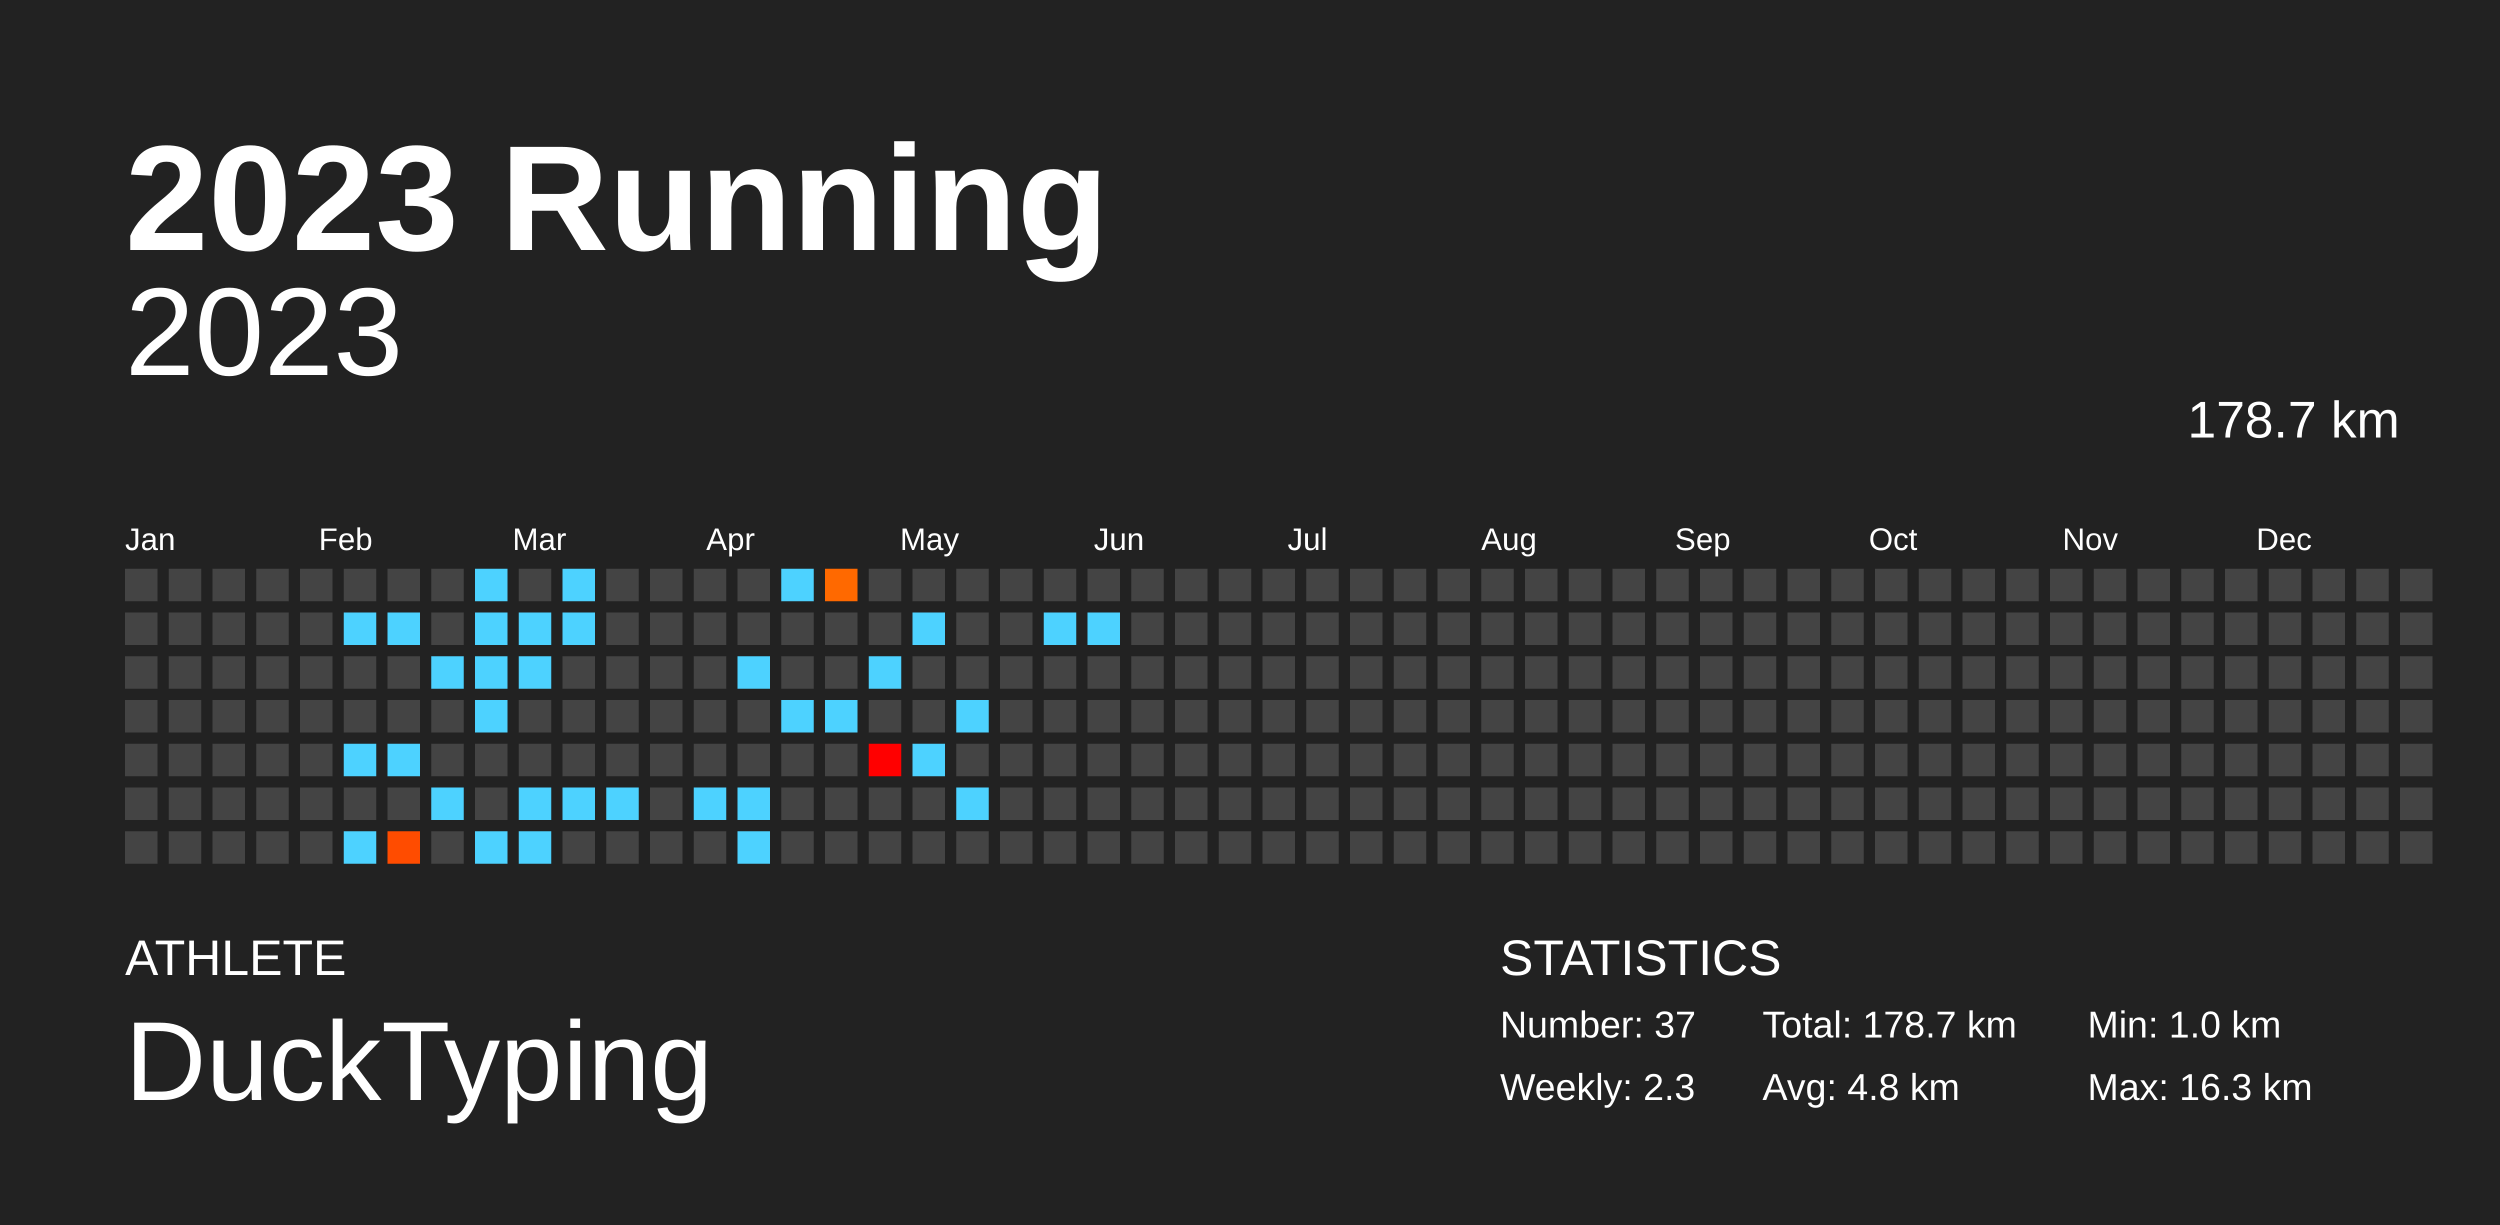
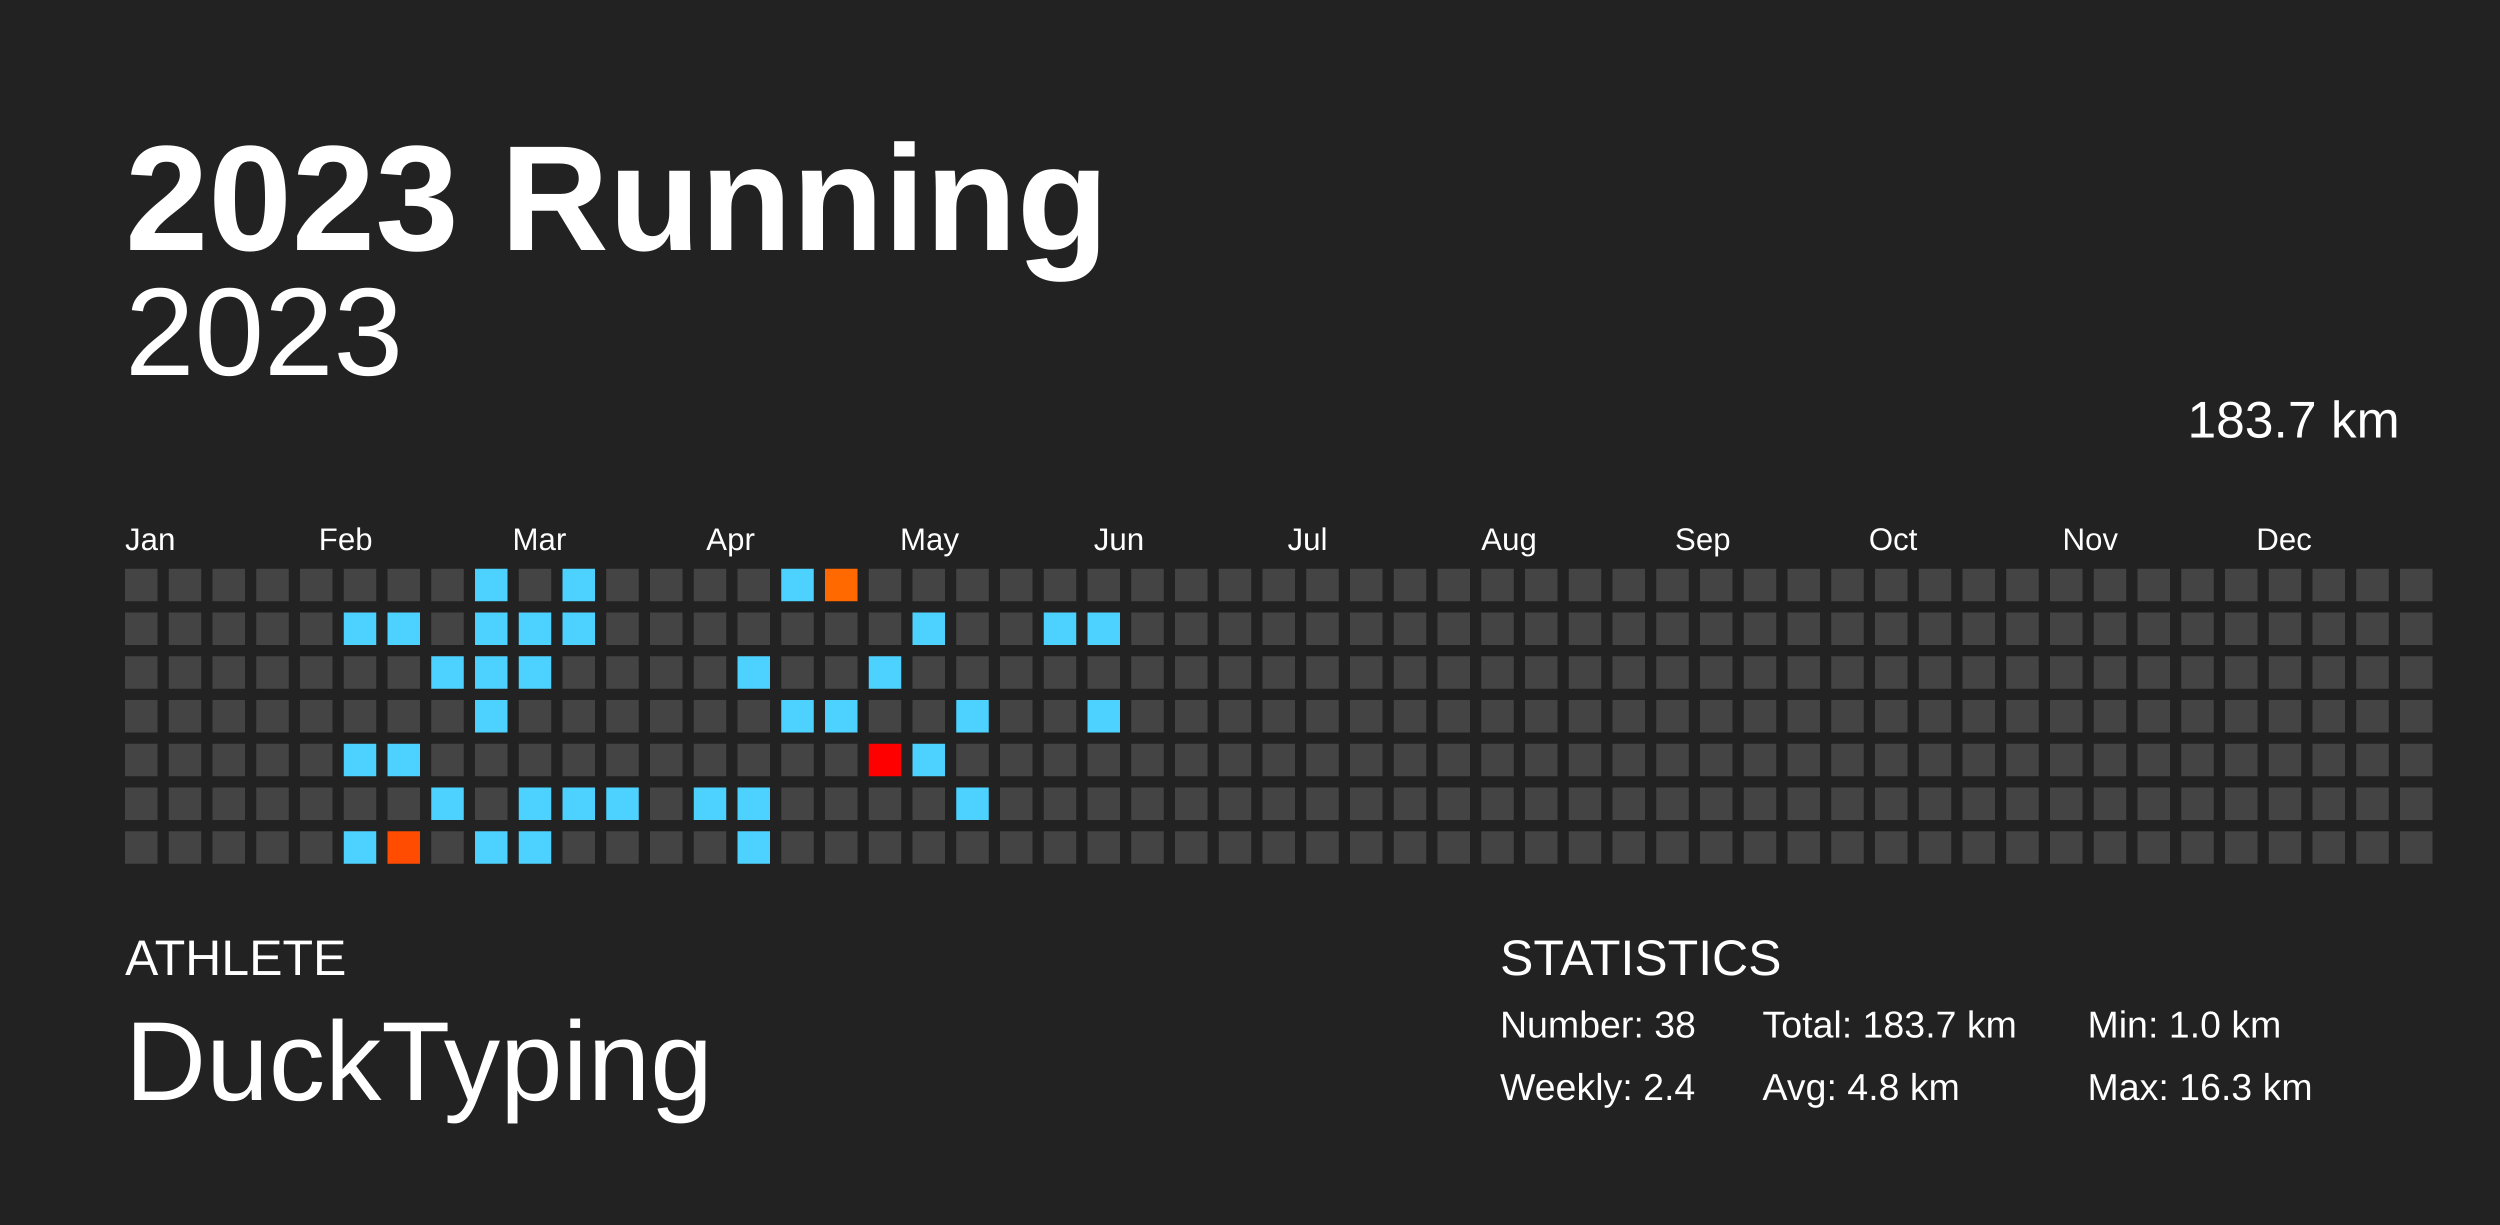
<svg xmlns="http://www.w3.org/2000/svg" baseProfile="full" height="98mm" version="1.1" viewBox="0,0,200,98" width="200mm">
  <defs />
  <rect fill="#222222" height="98" width="200" x="0" y="0" />
  <text fill="#FFFFFF" style="font-size:12px; font-family:Arial; font-weight:bold;" x="10" y="20">2023 Running</text>
  <text fill="#FFFFFF" style="font-size:4px; font-family:Arial" x="10" y="78">ATHLETE</text>
  <text fill="#FFFFFF" style="font-size:9px; font-family:Arial" x="10" y="88">DuckTyping</text>
  <text fill="#FFFFFF" style="font-size:4px; font-family:Arial" x="120" y="78">STATISTICS</text>
-   <text fill="#FFFFFF" style="font-size:3px; font-family:Arial" x="120" y="83">Number: 37</text>
-   <text fill="#FFFFFF" style="font-size:3px; font-family:Arial" x="120" y="88">Weekly: 2.3</text>
-   <text fill="#FFFFFF" style="font-size:3px; font-family:Arial" x="141" y="83">Total: 178.7 km</text>
+   <text fill="#FFFFFF" style="font-size:3px; font-family:Arial" x="120" y="83">Number: 38</text>
+   <text fill="#FFFFFF" style="font-size:3px; font-family:Arial" x="120" y="88">Weekly: 2.4</text>
+   <text fill="#FFFFFF" style="font-size:3px; font-family:Arial" x="141" y="83">Total: 183.7 km</text>
  <text fill="#FFFFFF" style="font-size:3px; font-family:Arial" x="141" y="88">Avg: 4.8 km</text>
  <text fill="#FFFFFF" style="font-size:3px; font-family:Arial" x="167" y="83">Min: 1.0 km</text>
  <text fill="#FFFFFF" style="font-size:3px; font-family:Arial" x="167" y="88">Max: 16.3 km</text>
  <text alignment-baseline="hanging" fill="#FFFFFF" style="font-size:10.0px; font-family:Arial;" x="10" y="30">2023</text>
-   <text alignment-baseline="hanging" fill="#FFFFFF" style="font-size:4.125px; font-family:Arial;" x="175" y="35">178.7 km</text>
+   <text alignment-baseline="hanging" fill="#FFFFFF" style="font-size:4.125px; font-family:Arial;" x="175" y="35">183.7 km</text>
  <text fill="#FFFFFF" style="font-size:2.5px; font-family:Arial" x="10.0" y="44">Jan</text>
  <text fill="#FFFFFF" style="font-size:2.5px; font-family:Arial" x="25.5" y="44">Feb</text>
  <text fill="#FFFFFF" style="font-size:2.5px; font-family:Arial" x="41.0" y="44">Mar</text>
  <text fill="#FFFFFF" style="font-size:2.5px; font-family:Arial" x="56.5" y="44">Apr</text>
  <text fill="#FFFFFF" style="font-size:2.5px; font-family:Arial" x="72.0" y="44">May</text>
  <text fill="#FFFFFF" style="font-size:2.5px; font-family:Arial" x="87.5" y="44">Jun</text>
  <text fill="#FFFFFF" style="font-size:2.5px; font-family:Arial" x="103.0" y="44">Jul</text>
  <text fill="#FFFFFF" style="font-size:2.5px; font-family:Arial" x="118.5" y="44">Aug</text>
  <text fill="#FFFFFF" style="font-size:2.5px; font-family:Arial" x="134.0" y="44">Sep</text>
  <text fill="#FFFFFF" style="font-size:2.5px; font-family:Arial" x="149.5" y="44">Oct</text>
  <text fill="#FFFFFF" style="font-size:2.5px; font-family:Arial" x="165.0" y="44">Nov</text>
  <text fill="#FFFFFF" style="font-size:2.5px; font-family:Arial" x="180.5" y="44">Dec</text>
  <rect fill="#444444" height="2.6" width="2.6" x="10.0" y="45.5" />
  <rect fill="#444444" height="2.6" width="2.6" x="10.0" y="49.0" />
  <rect fill="#444444" height="2.6" width="2.6" x="10.0" y="52.5" />
  <rect fill="#444444" height="2.6" width="2.6" x="10.0" y="56.0" />
  <rect fill="#444444" height="2.6" width="2.6" x="10.0" y="59.5" />
  <rect fill="#444444" height="2.6" width="2.6" x="10.0" y="63.0" />
  <rect fill="#444444" height="2.6" width="2.6" x="10.0" y="66.5" />
  <rect fill="#444444" height="2.6" width="2.6" x="13.5" y="45.5" />
  <rect fill="#444444" height="2.6" width="2.6" x="13.5" y="49.0" />
  <rect fill="#444444" height="2.6" width="2.6" x="13.5" y="52.5" />
  <rect fill="#444444" height="2.6" width="2.6" x="13.5" y="56.0" />
  <rect fill="#444444" height="2.6" width="2.6" x="13.5" y="59.5" />
  <rect fill="#444444" height="2.6" width="2.6" x="13.5" y="63.0" />
  <rect fill="#444444" height="2.6" width="2.6" x="13.5" y="66.5" />
  <rect fill="#444444" height="2.6" width="2.6" x="17.0" y="45.5" />
  <rect fill="#444444" height="2.6" width="2.6" x="17.0" y="49.0" />
  <rect fill="#444444" height="2.6" width="2.6" x="17.0" y="52.5" />
  <rect fill="#444444" height="2.6" width="2.6" x="17.0" y="56.0" />
  <rect fill="#444444" height="2.6" width="2.6" x="17.0" y="59.5" />
  <rect fill="#444444" height="2.6" width="2.6" x="17.0" y="63.0" />
  <rect fill="#444444" height="2.6" width="2.6" x="17.0" y="66.5" />
  <rect fill="#444444" height="2.6" width="2.6" x="20.5" y="45.5" />
  <rect fill="#444444" height="2.6" width="2.6" x="20.5" y="49.0" />
  <rect fill="#444444" height="2.6" width="2.6" x="20.5" y="52.5" />
  <rect fill="#444444" height="2.6" width="2.6" x="20.5" y="56.0" />
  <rect fill="#444444" height="2.6" width="2.6" x="20.5" y="59.5" />
  <rect fill="#444444" height="2.6" width="2.6" x="20.5" y="63.0" />
  <rect fill="#444444" height="2.6" width="2.6" x="20.5" y="66.5" />
  <rect fill="#444444" height="2.6" width="2.6" x="24.0" y="45.5" />
  <rect fill="#444444" height="2.6" width="2.6" x="24.0" y="49.0" />
  <rect fill="#444444" height="2.6" width="2.6" x="24.0" y="52.5" />
  <rect fill="#444444" height="2.6" width="2.6" x="24.0" y="56.0" />
  <rect fill="#444444" height="2.6" width="2.6" x="24.0" y="59.5" />
  <rect fill="#444444" height="2.6" width="2.6" x="24.0" y="63.0" />
  <rect fill="#444444" height="2.6" width="2.6" x="24.0" y="66.5" />
  <rect fill="#444444" height="2.6" width="2.6" x="27.5" y="45.5" />
  <rect fill="#4dd2ff" height="2.6" width="2.6" x="27.5" y="49.0" />
  <rect fill="#444444" height="2.6" width="2.6" x="27.5" y="52.5" />
  <rect fill="#444444" height="2.6" width="2.6" x="27.5" y="56.0" />
  <rect fill="#4dd2ff" height="2.6" width="2.6" x="27.5" y="59.5" />
  <rect fill="#444444" height="2.6" width="2.6" x="27.5" y="63.0" />
  <rect fill="#4dd2ff" height="2.6" width="2.6" x="27.5" y="66.5" />
  <rect fill="#444444" height="2.6" width="2.6" x="31.0" y="45.5" />
  <rect fill="#4dd2ff" height="2.6" width="2.6" x="31.0" y="49.0" />
  <rect fill="#444444" height="2.6" width="2.6" x="31.0" y="52.5" />
  <rect fill="#444444" height="2.6" width="2.6" x="31.0" y="56.0" />
  <rect fill="#4dd2ff" height="2.6" width="2.6" x="31.0" y="59.5" />
  <rect fill="#444444" height="2.6" width="2.6" x="31.0" y="63.0" />
  <rect fill="#ff4c00" height="2.6" width="2.6" x="31.0" y="66.5" />
  <rect fill="#444444" height="2.6" width="2.6" x="34.5" y="45.5" />
  <rect fill="#444444" height="2.6" width="2.6" x="34.5" y="49.0" />
  <rect fill="#4dd2ff" height="2.6" width="2.6" x="34.5" y="52.5" />
  <rect fill="#444444" height="2.6" width="2.6" x="34.5" y="56.0" />
  <rect fill="#444444" height="2.6" width="2.6" x="34.5" y="59.5" />
  <rect fill="#4dd2ff" height="2.6" width="2.6" x="34.5" y="63.0" />
  <rect fill="#444444" height="2.6" width="2.6" x="34.5" y="66.5" />
  <rect fill="#4dd2ff" height="2.6" width="2.6" x="38.0" y="45.5" />
  <rect fill="#4dd2ff" height="2.6" width="2.6" x="38.0" y="49.0" />
  <rect fill="#4dd2ff" height="2.6" width="2.6" x="38.0" y="52.5" />
  <rect fill="#4dd2ff" height="2.6" width="2.6" x="38.0" y="56.0" />
  <rect fill="#444444" height="2.6" width="2.6" x="38.0" y="59.5" />
  <rect fill="#444444" height="2.6" width="2.6" x="38.0" y="63.0" />
  <rect fill="#4dd2ff" height="2.6" width="2.6" x="38.0" y="66.5" />
  <rect fill="#444444" height="2.6" width="2.6" x="41.5" y="45.5" />
  <rect fill="#4dd2ff" height="2.6" width="2.6" x="41.5" y="49.0" />
  <rect fill="#4dd2ff" height="2.6" width="2.6" x="41.5" y="52.5" />
  <rect fill="#444444" height="2.6" width="2.6" x="41.5" y="56.0" />
  <rect fill="#444444" height="2.6" width="2.6" x="41.5" y="59.5" />
  <rect fill="#4dd2ff" height="2.6" width="2.6" x="41.5" y="63.0" />
  <rect fill="#4dd2ff" height="2.6" width="2.6" x="41.5" y="66.5" />
  <rect fill="#4dd2ff" height="2.6" width="2.6" x="45.0" y="45.5" />
  <rect fill="#4dd2ff" height="2.6" width="2.6" x="45.0" y="49.0" />
  <rect fill="#444444" height="2.6" width="2.6" x="45.0" y="52.5" />
  <rect fill="#444444" height="2.6" width="2.6" x="45.0" y="56.0" />
  <rect fill="#444444" height="2.6" width="2.6" x="45.0" y="59.5" />
  <rect fill="#4dd2ff" height="2.6" width="2.6" x="45.0" y="63.0" />
  <rect fill="#444444" height="2.6" width="2.6" x="45.0" y="66.5" />
  <rect fill="#444444" height="2.6" width="2.6" x="48.5" y="45.5" />
  <rect fill="#444444" height="2.6" width="2.6" x="48.5" y="49.0" />
  <rect fill="#444444" height="2.6" width="2.6" x="48.5" y="52.5" />
  <rect fill="#444444" height="2.6" width="2.6" x="48.5" y="56.0" />
  <rect fill="#444444" height="2.6" width="2.6" x="48.5" y="59.5" />
  <rect fill="#4dd2ff" height="2.6" width="2.6" x="48.5" y="63.0" />
  <rect fill="#444444" height="2.6" width="2.6" x="48.5" y="66.5" />
  <rect fill="#444444" height="2.6" width="2.6" x="52.0" y="45.5" />
  <rect fill="#444444" height="2.6" width="2.6" x="52.0" y="49.0" />
  <rect fill="#444444" height="2.6" width="2.6" x="52.0" y="52.5" />
  <rect fill="#444444" height="2.6" width="2.6" x="52.0" y="56.0" />
  <rect fill="#444444" height="2.6" width="2.6" x="52.0" y="59.5" />
  <rect fill="#444444" height="2.6" width="2.6" x="52.0" y="63.0" />
  <rect fill="#444444" height="2.6" width="2.6" x="52.0" y="66.5" />
  <rect fill="#444444" height="2.6" width="2.6" x="55.5" y="45.5" />
  <rect fill="#444444" height="2.6" width="2.6" x="55.5" y="49.0" />
  <rect fill="#444444" height="2.6" width="2.6" x="55.5" y="52.5" />
  <rect fill="#444444" height="2.6" width="2.6" x="55.5" y="56.0" />
  <rect fill="#444444" height="2.6" width="2.6" x="55.5" y="59.5" />
  <rect fill="#4dd2ff" height="2.6" width="2.6" x="55.5" y="63.0" />
  <rect fill="#444444" height="2.6" width="2.6" x="55.5" y="66.5" />
  <rect fill="#444444" height="2.6" width="2.6" x="59.0" y="45.5" />
  <rect fill="#444444" height="2.6" width="2.6" x="59.0" y="49.0" />
  <rect fill="#4dd2ff" height="2.6" width="2.6" x="59.0" y="52.5" />
  <rect fill="#444444" height="2.6" width="2.6" x="59.0" y="56.0" />
  <rect fill="#444444" height="2.6" width="2.6" x="59.0" y="59.5" />
  <rect fill="#4dd2ff" height="2.6" width="2.6" x="59.0" y="63.0" />
  <rect fill="#4dd2ff" height="2.6" width="2.6" x="59.0" y="66.5" />
  <rect fill="#4dd2ff" height="2.6" width="2.6" x="62.5" y="45.5" />
  <rect fill="#444444" height="2.6" width="2.6" x="62.5" y="49.0" />
  <rect fill="#444444" height="2.6" width="2.6" x="62.5" y="52.5" />
  <rect fill="#4dd2ff" height="2.6" width="2.6" x="62.5" y="56.0" />
  <rect fill="#444444" height="2.6" width="2.6" x="62.5" y="59.5" />
  <rect fill="#444444" height="2.6" width="2.6" x="62.5" y="63.0" />
  <rect fill="#444444" height="2.6" width="2.6" x="62.5" y="66.5" />
  <rect fill="#ff6900" height="2.6" width="2.6" x="66.0" y="45.5" />
  <rect fill="#444444" height="2.6" width="2.6" x="66.0" y="49.0" />
  <rect fill="#444444" height="2.6" width="2.6" x="66.0" y="52.5" />
  <rect fill="#4dd2ff" height="2.6" width="2.6" x="66.0" y="56.0" />
  <rect fill="#444444" height="2.6" width="2.6" x="66.0" y="59.5" />
  <rect fill="#444444" height="2.6" width="2.6" x="66.0" y="63.0" />
  <rect fill="#444444" height="2.6" width="2.6" x="66.0" y="66.5" />
  <rect fill="#444444" height="2.6" width="2.6" x="69.5" y="45.5" />
  <rect fill="#444444" height="2.6" width="2.6" x="69.5" y="49.0" />
  <rect fill="#4dd2ff" height="2.6" width="2.6" x="69.5" y="52.5" />
  <rect fill="#444444" height="2.6" width="2.6" x="69.5" y="56.0" />
  <rect fill="#ff0000" height="2.6" width="2.6" x="69.5" y="59.5" />
  <rect fill="#444444" height="2.6" width="2.6" x="69.5" y="63.0" />
  <rect fill="#444444" height="2.6" width="2.6" x="69.5" y="66.5" />
  <rect fill="#444444" height="2.6" width="2.6" x="73.0" y="45.5" />
  <rect fill="#4dd2ff" height="2.6" width="2.6" x="73.0" y="49.0" />
  <rect fill="#444444" height="2.6" width="2.6" x="73.0" y="52.5" />
  <rect fill="#444444" height="2.6" width="2.6" x="73.0" y="56.0" />
  <rect fill="#4dd2ff" height="2.6" width="2.6" x="73.0" y="59.5" />
  <rect fill="#444444" height="2.6" width="2.6" x="73.0" y="63.0" />
  <rect fill="#444444" height="2.6" width="2.6" x="73.0" y="66.5" />
  <rect fill="#444444" height="2.6" width="2.6" x="76.5" y="45.5" />
  <rect fill="#444444" height="2.6" width="2.6" x="76.5" y="49.0" />
  <rect fill="#444444" height="2.6" width="2.6" x="76.5" y="52.5" />
  <rect fill="#4dd2ff" height="2.6" width="2.6" x="76.5" y="56.0" />
  <rect fill="#444444" height="2.6" width="2.6" x="76.5" y="59.5" />
  <rect fill="#4dd2ff" height="2.6" width="2.6" x="76.5" y="63.0" />
  <rect fill="#444444" height="2.6" width="2.6" x="76.5" y="66.5" />
  <rect fill="#444444" height="2.6" width="2.6" x="80.0" y="45.5" />
  <rect fill="#444444" height="2.6" width="2.6" x="80.0" y="49.0" />
  <rect fill="#444444" height="2.6" width="2.6" x="80.0" y="52.5" />
  <rect fill="#444444" height="2.6" width="2.6" x="80.0" y="56.0" />
  <rect fill="#444444" height="2.6" width="2.6" x="80.0" y="59.5" />
  <rect fill="#444444" height="2.6" width="2.6" x="80.0" y="63.0" />
  <rect fill="#444444" height="2.6" width="2.6" x="80.0" y="66.5" />
  <rect fill="#444444" height="2.6" width="2.6" x="83.5" y="45.5" />
  <rect fill="#4dd2ff" height="2.6" width="2.6" x="83.5" y="49.0" />
  <rect fill="#444444" height="2.6" width="2.6" x="83.5" y="52.5" />
  <rect fill="#444444" height="2.6" width="2.6" x="83.5" y="56.0" />
  <rect fill="#444444" height="2.6" width="2.6" x="83.5" y="59.5" />
  <rect fill="#444444" height="2.6" width="2.6" x="83.5" y="63.0" />
  <rect fill="#444444" height="2.6" width="2.6" x="83.5" y="66.5" />
  <rect fill="#444444" height="2.6" width="2.6" x="87.0" y="45.5" />
  <rect fill="#4dd2ff" height="2.6" width="2.6" x="87.0" y="49.0" />
  <rect fill="#444444" height="2.6" width="2.6" x="87.0" y="52.5" />
-   <rect fill="#444444" height="2.6" width="2.6" x="87.0" y="56.0" />
+   <rect fill="#4dd2ff" height="2.6" width="2.6" x="87.0" y="56.0" />
  <rect fill="#444444" height="2.6" width="2.6" x="87.0" y="59.5" />
  <rect fill="#444444" height="2.6" width="2.6" x="87.0" y="63.0" />
  <rect fill="#444444" height="2.6" width="2.6" x="87.0" y="66.5" />
  <rect fill="#444444" height="2.6" width="2.6" x="90.5" y="45.5" />
  <rect fill="#444444" height="2.6" width="2.6" x="90.5" y="49.0" />
  <rect fill="#444444" height="2.6" width="2.6" x="90.5" y="52.5" />
  <rect fill="#444444" height="2.6" width="2.6" x="90.5" y="56.0" />
  <rect fill="#444444" height="2.6" width="2.6" x="90.5" y="59.5" />
  <rect fill="#444444" height="2.6" width="2.6" x="90.5" y="63.0" />
  <rect fill="#444444" height="2.6" width="2.6" x="90.5" y="66.5" />
  <rect fill="#444444" height="2.6" width="2.6" x="94.0" y="45.5" />
  <rect fill="#444444" height="2.6" width="2.6" x="94.0" y="49.0" />
  <rect fill="#444444" height="2.6" width="2.6" x="94.0" y="52.5" />
  <rect fill="#444444" height="2.6" width="2.6" x="94.0" y="56.0" />
  <rect fill="#444444" height="2.6" width="2.6" x="94.0" y="59.5" />
  <rect fill="#444444" height="2.6" width="2.6" x="94.0" y="63.0" />
  <rect fill="#444444" height="2.6" width="2.6" x="94.0" y="66.5" />
  <rect fill="#444444" height="2.6" width="2.6" x="97.5" y="45.5" />
  <rect fill="#444444" height="2.6" width="2.6" x="97.5" y="49.0" />
  <rect fill="#444444" height="2.6" width="2.6" x="97.5" y="52.5" />
  <rect fill="#444444" height="2.6" width="2.6" x="97.5" y="56.0" />
  <rect fill="#444444" height="2.6" width="2.6" x="97.5" y="59.5" />
  <rect fill="#444444" height="2.6" width="2.6" x="97.5" y="63.0" />
  <rect fill="#444444" height="2.6" width="2.6" x="97.5" y="66.5" />
  <rect fill="#444444" height="2.6" width="2.6" x="101.0" y="45.5" />
  <rect fill="#444444" height="2.6" width="2.6" x="101.0" y="49.0" />
  <rect fill="#444444" height="2.6" width="2.6" x="101.0" y="52.5" />
  <rect fill="#444444" height="2.6" width="2.6" x="101.0" y="56.0" />
  <rect fill="#444444" height="2.6" width="2.6" x="101.0" y="59.5" />
  <rect fill="#444444" height="2.6" width="2.6" x="101.0" y="63.0" />
  <rect fill="#444444" height="2.6" width="2.6" x="101.0" y="66.5" />
  <rect fill="#444444" height="2.6" width="2.6" x="104.5" y="45.5" />
  <rect fill="#444444" height="2.6" width="2.6" x="104.5" y="49.0" />
  <rect fill="#444444" height="2.6" width="2.6" x="104.5" y="52.5" />
  <rect fill="#444444" height="2.6" width="2.6" x="104.5" y="56.0" />
  <rect fill="#444444" height="2.6" width="2.6" x="104.5" y="59.5" />
  <rect fill="#444444" height="2.6" width="2.6" x="104.5" y="63.0" />
  <rect fill="#444444" height="2.6" width="2.6" x="104.5" y="66.5" />
  <rect fill="#444444" height="2.6" width="2.6" x="108.0" y="45.5" />
  <rect fill="#444444" height="2.6" width="2.6" x="108.0" y="49.0" />
  <rect fill="#444444" height="2.6" width="2.6" x="108.0" y="52.5" />
  <rect fill="#444444" height="2.6" width="2.6" x="108.0" y="56.0" />
  <rect fill="#444444" height="2.6" width="2.6" x="108.0" y="59.5" />
  <rect fill="#444444" height="2.6" width="2.6" x="108.0" y="63.0" />
  <rect fill="#444444" height="2.6" width="2.6" x="108.0" y="66.5" />
  <rect fill="#444444" height="2.6" width="2.6" x="111.5" y="45.5" />
  <rect fill="#444444" height="2.6" width="2.6" x="111.5" y="49.0" />
  <rect fill="#444444" height="2.6" width="2.6" x="111.5" y="52.5" />
  <rect fill="#444444" height="2.6" width="2.6" x="111.5" y="56.0" />
  <rect fill="#444444" height="2.6" width="2.6" x="111.5" y="59.5" />
  <rect fill="#444444" height="2.6" width="2.6" x="111.5" y="63.0" />
  <rect fill="#444444" height="2.6" width="2.6" x="111.5" y="66.5" />
  <rect fill="#444444" height="2.6" width="2.6" x="115.0" y="45.5" />
  <rect fill="#444444" height="2.6" width="2.6" x="115.0" y="49.0" />
  <rect fill="#444444" height="2.6" width="2.6" x="115.0" y="52.5" />
  <rect fill="#444444" height="2.6" width="2.6" x="115.0" y="56.0" />
  <rect fill="#444444" height="2.6" width="2.6" x="115.0" y="59.5" />
  <rect fill="#444444" height="2.6" width="2.6" x="115.0" y="63.0" />
  <rect fill="#444444" height="2.6" width="2.6" x="115.0" y="66.5" />
  <rect fill="#444444" height="2.6" width="2.6" x="118.5" y="45.5" />
  <rect fill="#444444" height="2.6" width="2.6" x="118.5" y="49.0" />
  <rect fill="#444444" height="2.6" width="2.6" x="118.5" y="52.5" />
  <rect fill="#444444" height="2.6" width="2.6" x="118.5" y="56.0" />
  <rect fill="#444444" height="2.6" width="2.6" x="118.5" y="59.5" />
  <rect fill="#444444" height="2.6" width="2.6" x="118.5" y="63.0" />
  <rect fill="#444444" height="2.6" width="2.6" x="118.5" y="66.5" />
  <rect fill="#444444" height="2.6" width="2.6" x="122.0" y="45.5" />
  <rect fill="#444444" height="2.6" width="2.6" x="122.0" y="49.0" />
  <rect fill="#444444" height="2.6" width="2.6" x="122.0" y="52.5" />
  <rect fill="#444444" height="2.6" width="2.6" x="122.0" y="56.0" />
  <rect fill="#444444" height="2.6" width="2.6" x="122.0" y="59.5" />
  <rect fill="#444444" height="2.6" width="2.6" x="122.0" y="63.0" />
  <rect fill="#444444" height="2.6" width="2.6" x="122.0" y="66.5" />
  <rect fill="#444444" height="2.6" width="2.6" x="125.5" y="45.5" />
  <rect fill="#444444" height="2.6" width="2.6" x="125.5" y="49.0" />
  <rect fill="#444444" height="2.6" width="2.6" x="125.5" y="52.5" />
  <rect fill="#444444" height="2.6" width="2.6" x="125.5" y="56.0" />
  <rect fill="#444444" height="2.6" width="2.6" x="125.5" y="59.5" />
  <rect fill="#444444" height="2.6" width="2.6" x="125.5" y="63.0" />
  <rect fill="#444444" height="2.6" width="2.6" x="125.5" y="66.5" />
  <rect fill="#444444" height="2.6" width="2.6" x="129.0" y="45.5" />
  <rect fill="#444444" height="2.6" width="2.6" x="129.0" y="49.0" />
  <rect fill="#444444" height="2.6" width="2.6" x="129.0" y="52.5" />
  <rect fill="#444444" height="2.6" width="2.6" x="129.0" y="56.0" />
  <rect fill="#444444" height="2.6" width="2.6" x="129.0" y="59.5" />
  <rect fill="#444444" height="2.6" width="2.6" x="129.0" y="63.0" />
  <rect fill="#444444" height="2.6" width="2.6" x="129.0" y="66.5" />
  <rect fill="#444444" height="2.6" width="2.6" x="132.5" y="45.5" />
  <rect fill="#444444" height="2.6" width="2.6" x="132.5" y="49.0" />
  <rect fill="#444444" height="2.6" width="2.6" x="132.5" y="52.5" />
  <rect fill="#444444" height="2.6" width="2.6" x="132.5" y="56.0" />
  <rect fill="#444444" height="2.6" width="2.6" x="132.5" y="59.5" />
  <rect fill="#444444" height="2.6" width="2.6" x="132.5" y="63.0" />
  <rect fill="#444444" height="2.6" width="2.6" x="132.5" y="66.5" />
  <rect fill="#444444" height="2.6" width="2.6" x="136.0" y="45.5" />
  <rect fill="#444444" height="2.6" width="2.6" x="136.0" y="49.0" />
  <rect fill="#444444" height="2.6" width="2.6" x="136.0" y="52.5" />
  <rect fill="#444444" height="2.6" width="2.6" x="136.0" y="56.0" />
  <rect fill="#444444" height="2.6" width="2.6" x="136.0" y="59.5" />
  <rect fill="#444444" height="2.6" width="2.6" x="136.0" y="63.0" />
  <rect fill="#444444" height="2.6" width="2.6" x="136.0" y="66.5" />
  <rect fill="#444444" height="2.6" width="2.6" x="139.5" y="45.5" />
  <rect fill="#444444" height="2.6" width="2.6" x="139.5" y="49.0" />
  <rect fill="#444444" height="2.6" width="2.6" x="139.5" y="52.5" />
  <rect fill="#444444" height="2.6" width="2.6" x="139.5" y="56.0" />
  <rect fill="#444444" height="2.6" width="2.6" x="139.5" y="59.5" />
  <rect fill="#444444" height="2.6" width="2.6" x="139.5" y="63.0" />
  <rect fill="#444444" height="2.6" width="2.6" x="139.5" y="66.5" />
  <rect fill="#444444" height="2.6" width="2.6" x="143.0" y="45.5" />
  <rect fill="#444444" height="2.6" width="2.6" x="143.0" y="49.0" />
  <rect fill="#444444" height="2.6" width="2.6" x="143.0" y="52.5" />
  <rect fill="#444444" height="2.6" width="2.6" x="143.0" y="56.0" />
  <rect fill="#444444" height="2.6" width="2.6" x="143.0" y="59.5" />
  <rect fill="#444444" height="2.6" width="2.6" x="143.0" y="63.0" />
  <rect fill="#444444" height="2.6" width="2.6" x="143.0" y="66.5" />
  <rect fill="#444444" height="2.6" width="2.6" x="146.5" y="45.5" />
  <rect fill="#444444" height="2.6" width="2.6" x="146.5" y="49.0" />
  <rect fill="#444444" height="2.6" width="2.6" x="146.5" y="52.5" />
  <rect fill="#444444" height="2.6" width="2.6" x="146.5" y="56.0" />
  <rect fill="#444444" height="2.6" width="2.6" x="146.5" y="59.5" />
  <rect fill="#444444" height="2.6" width="2.6" x="146.5" y="63.0" />
  <rect fill="#444444" height="2.6" width="2.6" x="146.5" y="66.5" />
  <rect fill="#444444" height="2.6" width="2.6" x="150.0" y="45.5" />
  <rect fill="#444444" height="2.6" width="2.6" x="150.0" y="49.0" />
  <rect fill="#444444" height="2.6" width="2.6" x="150.0" y="52.5" />
  <rect fill="#444444" height="2.6" width="2.6" x="150.0" y="56.0" />
  <rect fill="#444444" height="2.6" width="2.6" x="150.0" y="59.5" />
  <rect fill="#444444" height="2.6" width="2.6" x="150.0" y="63.0" />
  <rect fill="#444444" height="2.6" width="2.6" x="150.0" y="66.5" />
  <rect fill="#444444" height="2.6" width="2.6" x="153.5" y="45.5" />
  <rect fill="#444444" height="2.6" width="2.6" x="153.5" y="49.0" />
  <rect fill="#444444" height="2.6" width="2.6" x="153.5" y="52.5" />
  <rect fill="#444444" height="2.6" width="2.6" x="153.5" y="56.0" />
  <rect fill="#444444" height="2.6" width="2.6" x="153.5" y="59.5" />
  <rect fill="#444444" height="2.6" width="2.6" x="153.5" y="63.0" />
  <rect fill="#444444" height="2.6" width="2.6" x="153.5" y="66.5" />
  <rect fill="#444444" height="2.6" width="2.6" x="157.0" y="45.5" />
  <rect fill="#444444" height="2.6" width="2.6" x="157.0" y="49.0" />
  <rect fill="#444444" height="2.6" width="2.6" x="157.0" y="52.5" />
  <rect fill="#444444" height="2.6" width="2.6" x="157.0" y="56.0" />
  <rect fill="#444444" height="2.6" width="2.6" x="157.0" y="59.5" />
  <rect fill="#444444" height="2.6" width="2.6" x="157.0" y="63.0" />
  <rect fill="#444444" height="2.6" width="2.6" x="157.0" y="66.5" />
  <rect fill="#444444" height="2.6" width="2.6" x="160.5" y="45.5" />
  <rect fill="#444444" height="2.6" width="2.6" x="160.5" y="49.0" />
  <rect fill="#444444" height="2.6" width="2.6" x="160.5" y="52.5" />
  <rect fill="#444444" height="2.6" width="2.6" x="160.5" y="56.0" />
  <rect fill="#444444" height="2.6" width="2.6" x="160.5" y="59.5" />
  <rect fill="#444444" height="2.6" width="2.6" x="160.5" y="63.0" />
  <rect fill="#444444" height="2.6" width="2.6" x="160.5" y="66.5" />
  <rect fill="#444444" height="2.6" width="2.6" x="164.0" y="45.5" />
  <rect fill="#444444" height="2.6" width="2.6" x="164.0" y="49.0" />
  <rect fill="#444444" height="2.6" width="2.6" x="164.0" y="52.5" />
  <rect fill="#444444" height="2.6" width="2.6" x="164.0" y="56.0" />
  <rect fill="#444444" height="2.6" width="2.6" x="164.0" y="59.5" />
  <rect fill="#444444" height="2.6" width="2.6" x="164.0" y="63.0" />
  <rect fill="#444444" height="2.6" width="2.6" x="164.0" y="66.5" />
  <rect fill="#444444" height="2.6" width="2.6" x="167.5" y="45.5" />
  <rect fill="#444444" height="2.6" width="2.6" x="167.5" y="49.0" />
  <rect fill="#444444" height="2.6" width="2.6" x="167.5" y="52.5" />
  <rect fill="#444444" height="2.6" width="2.6" x="167.5" y="56.0" />
  <rect fill="#444444" height="2.6" width="2.6" x="167.5" y="59.5" />
  <rect fill="#444444" height="2.6" width="2.6" x="167.5" y="63.0" />
  <rect fill="#444444" height="2.6" width="2.6" x="167.5" y="66.5" />
  <rect fill="#444444" height="2.6" width="2.6" x="171.0" y="45.5" />
  <rect fill="#444444" height="2.6" width="2.6" x="171.0" y="49.0" />
  <rect fill="#444444" height="2.6" width="2.6" x="171.0" y="52.5" />
  <rect fill="#444444" height="2.6" width="2.6" x="171.0" y="56.0" />
  <rect fill="#444444" height="2.6" width="2.6" x="171.0" y="59.5" />
  <rect fill="#444444" height="2.6" width="2.6" x="171.0" y="63.0" />
  <rect fill="#444444" height="2.6" width="2.6" x="171.0" y="66.5" />
  <rect fill="#444444" height="2.6" width="2.6" x="174.5" y="45.5" />
  <rect fill="#444444" height="2.6" width="2.6" x="174.5" y="49.0" />
  <rect fill="#444444" height="2.6" width="2.6" x="174.5" y="52.5" />
  <rect fill="#444444" height="2.6" width="2.6" x="174.5" y="56.0" />
  <rect fill="#444444" height="2.6" width="2.6" x="174.5" y="59.5" />
  <rect fill="#444444" height="2.6" width="2.6" x="174.5" y="63.0" />
  <rect fill="#444444" height="2.6" width="2.6" x="174.5" y="66.5" />
  <rect fill="#444444" height="2.6" width="2.6" x="178.0" y="45.5" />
  <rect fill="#444444" height="2.6" width="2.6" x="178.0" y="49.0" />
  <rect fill="#444444" height="2.6" width="2.6" x="178.0" y="52.5" />
  <rect fill="#444444" height="2.6" width="2.6" x="178.0" y="56.0" />
  <rect fill="#444444" height="2.6" width="2.6" x="178.0" y="59.5" />
  <rect fill="#444444" height="2.6" width="2.6" x="178.0" y="63.0" />
  <rect fill="#444444" height="2.6" width="2.6" x="178.0" y="66.5" />
  <rect fill="#444444" height="2.6" width="2.6" x="181.5" y="45.5" />
  <rect fill="#444444" height="2.6" width="2.6" x="181.5" y="49.0" />
  <rect fill="#444444" height="2.6" width="2.6" x="181.5" y="52.5" />
  <rect fill="#444444" height="2.6" width="2.6" x="181.5" y="56.0" />
  <rect fill="#444444" height="2.6" width="2.6" x="181.5" y="59.5" />
  <rect fill="#444444" height="2.6" width="2.6" x="181.5" y="63.0" />
  <rect fill="#444444" height="2.6" width="2.6" x="181.5" y="66.5" />
  <rect fill="#444444" height="2.6" width="2.6" x="185.0" y="45.5" />
  <rect fill="#444444" height="2.6" width="2.6" x="185.0" y="49.0" />
  <rect fill="#444444" height="2.6" width="2.6" x="185.0" y="52.5" />
  <rect fill="#444444" height="2.6" width="2.6" x="185.0" y="56.0" />
  <rect fill="#444444" height="2.6" width="2.6" x="185.0" y="59.5" />
  <rect fill="#444444" height="2.6" width="2.6" x="185.0" y="63.0" />
  <rect fill="#444444" height="2.6" width="2.6" x="185.0" y="66.5" />
  <rect fill="#444444" height="2.6" width="2.6" x="188.5" y="45.5" />
  <rect fill="#444444" height="2.6" width="2.6" x="188.5" y="49.0" />
  <rect fill="#444444" height="2.6" width="2.6" x="188.5" y="52.5" />
  <rect fill="#444444" height="2.6" width="2.6" x="188.5" y="56.0" />
  <rect fill="#444444" height="2.6" width="2.6" x="188.5" y="59.5" />
  <rect fill="#444444" height="2.6" width="2.6" x="188.5" y="63.0" />
  <rect fill="#444444" height="2.6" width="2.6" x="188.5" y="66.5" />
  <rect fill="#444444" height="2.6" width="2.6" x="192.0" y="45.5" />
  <rect fill="#444444" height="2.6" width="2.6" x="192.0" y="49.0" />
  <rect fill="#444444" height="2.6" width="2.6" x="192.0" y="52.5" />
  <rect fill="#444444" height="2.6" width="2.6" x="192.0" y="56.0" />
  <rect fill="#444444" height="2.6" width="2.6" x="192.0" y="59.5" />
  <rect fill="#444444" height="2.6" width="2.6" x="192.0" y="63.0" />
  <rect fill="#444444" height="2.6" width="2.6" x="192.0" y="66.5" />
</svg>
